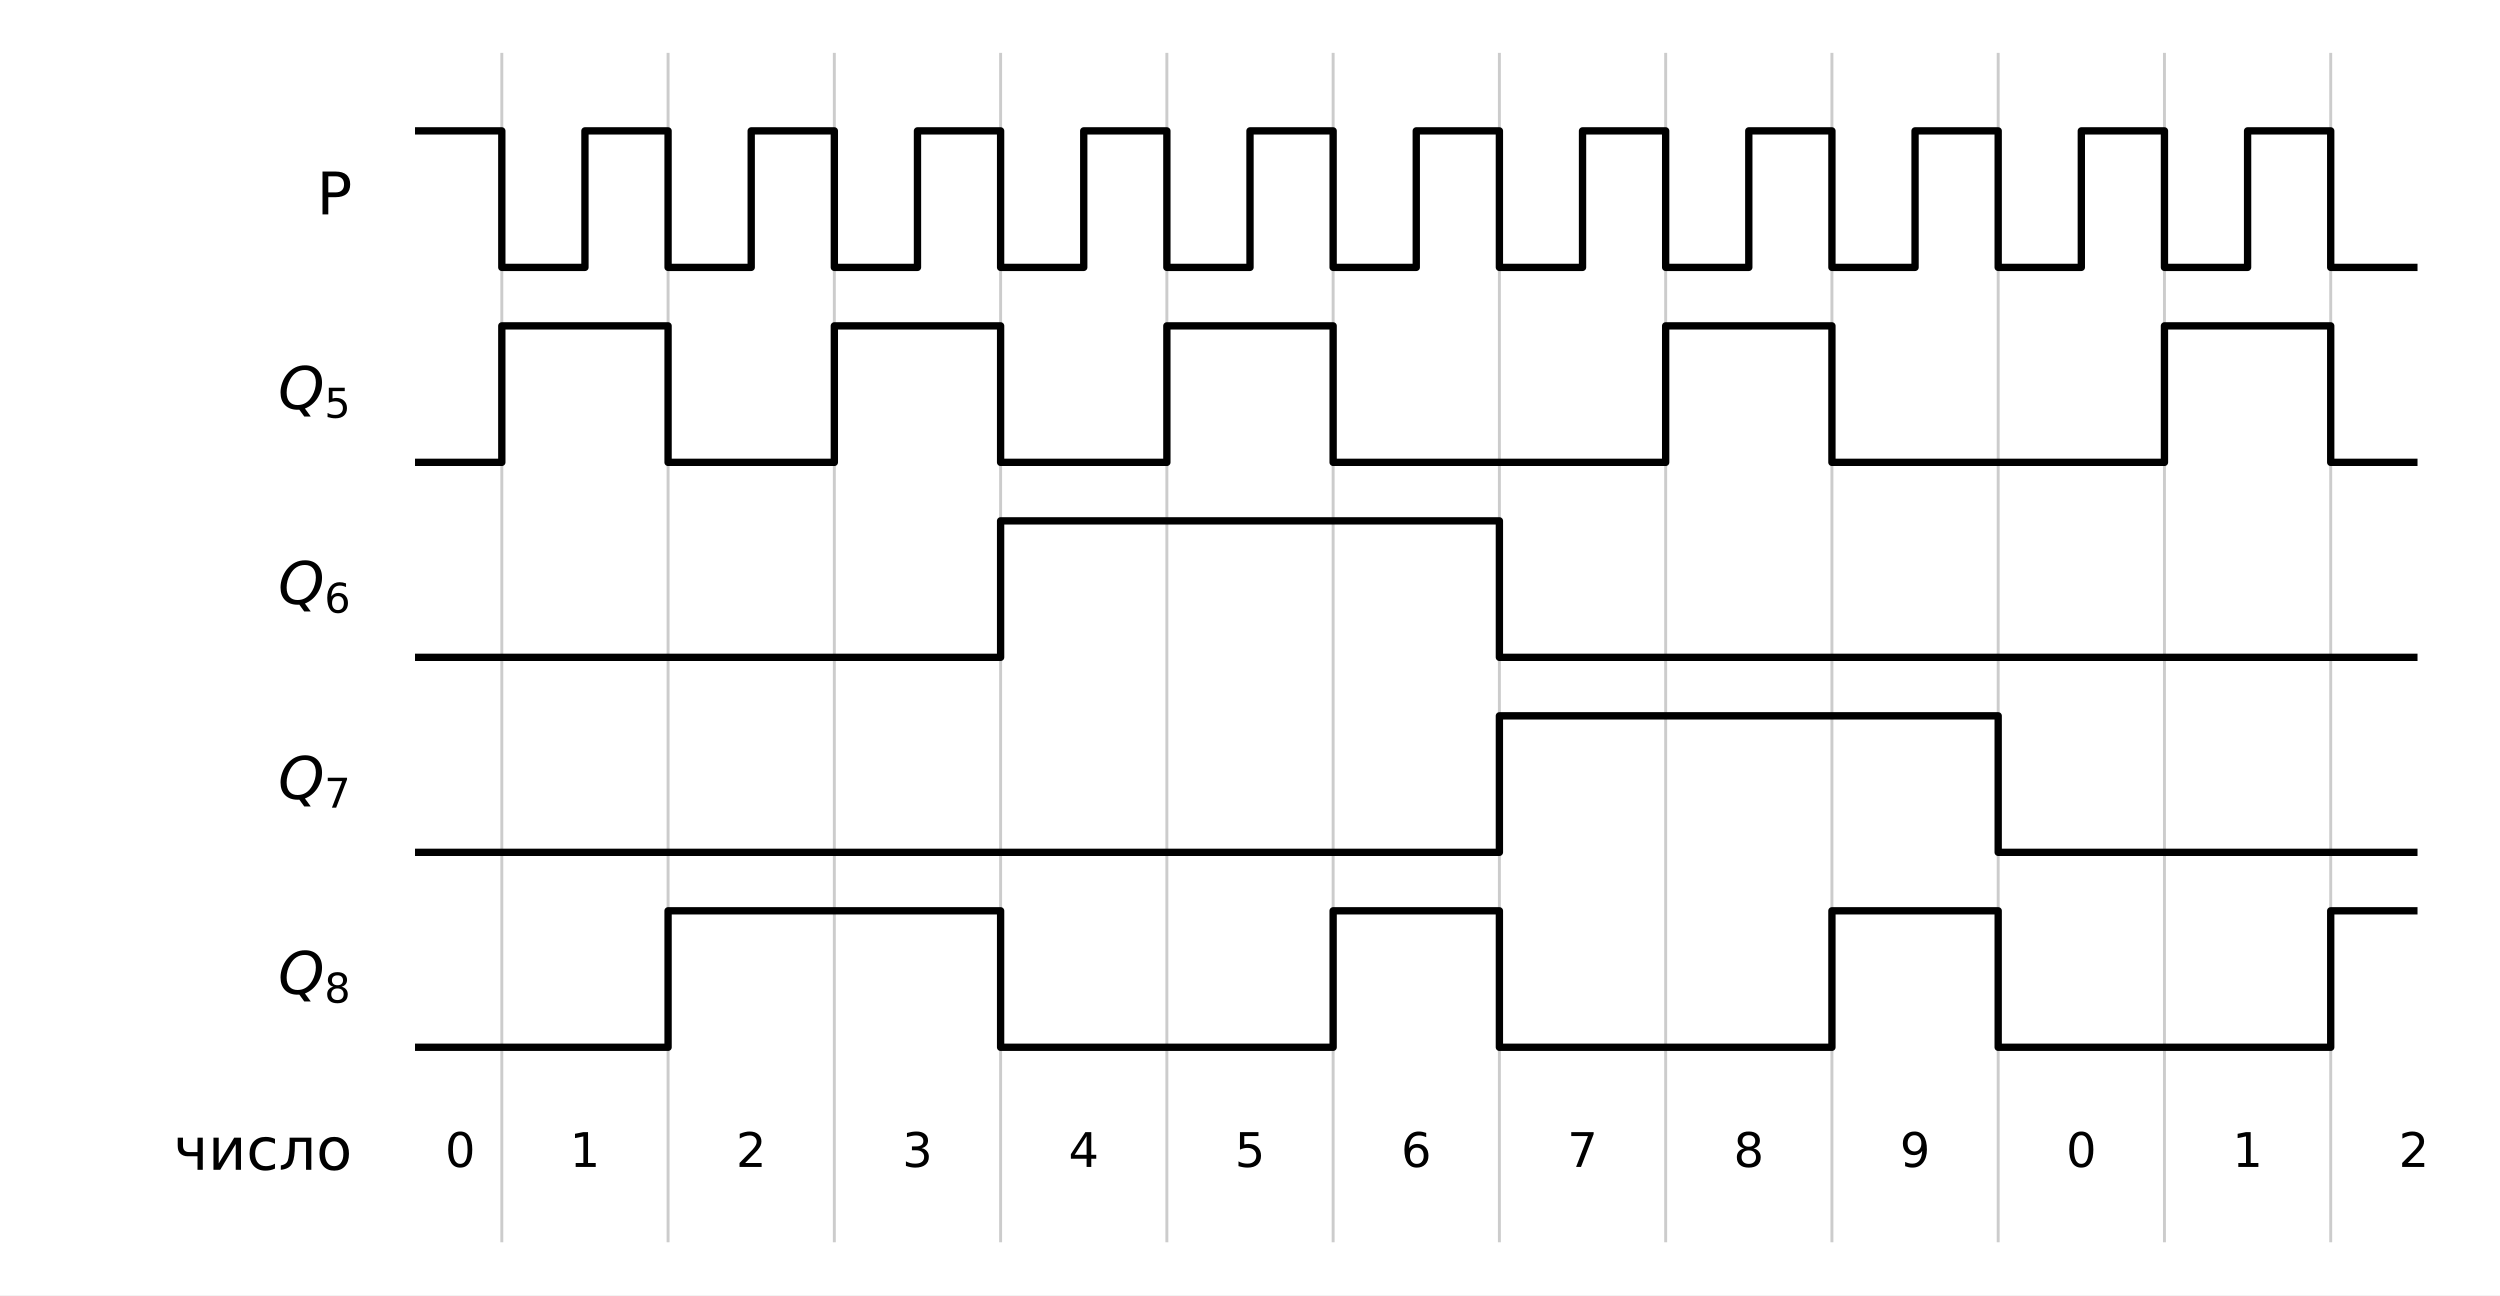
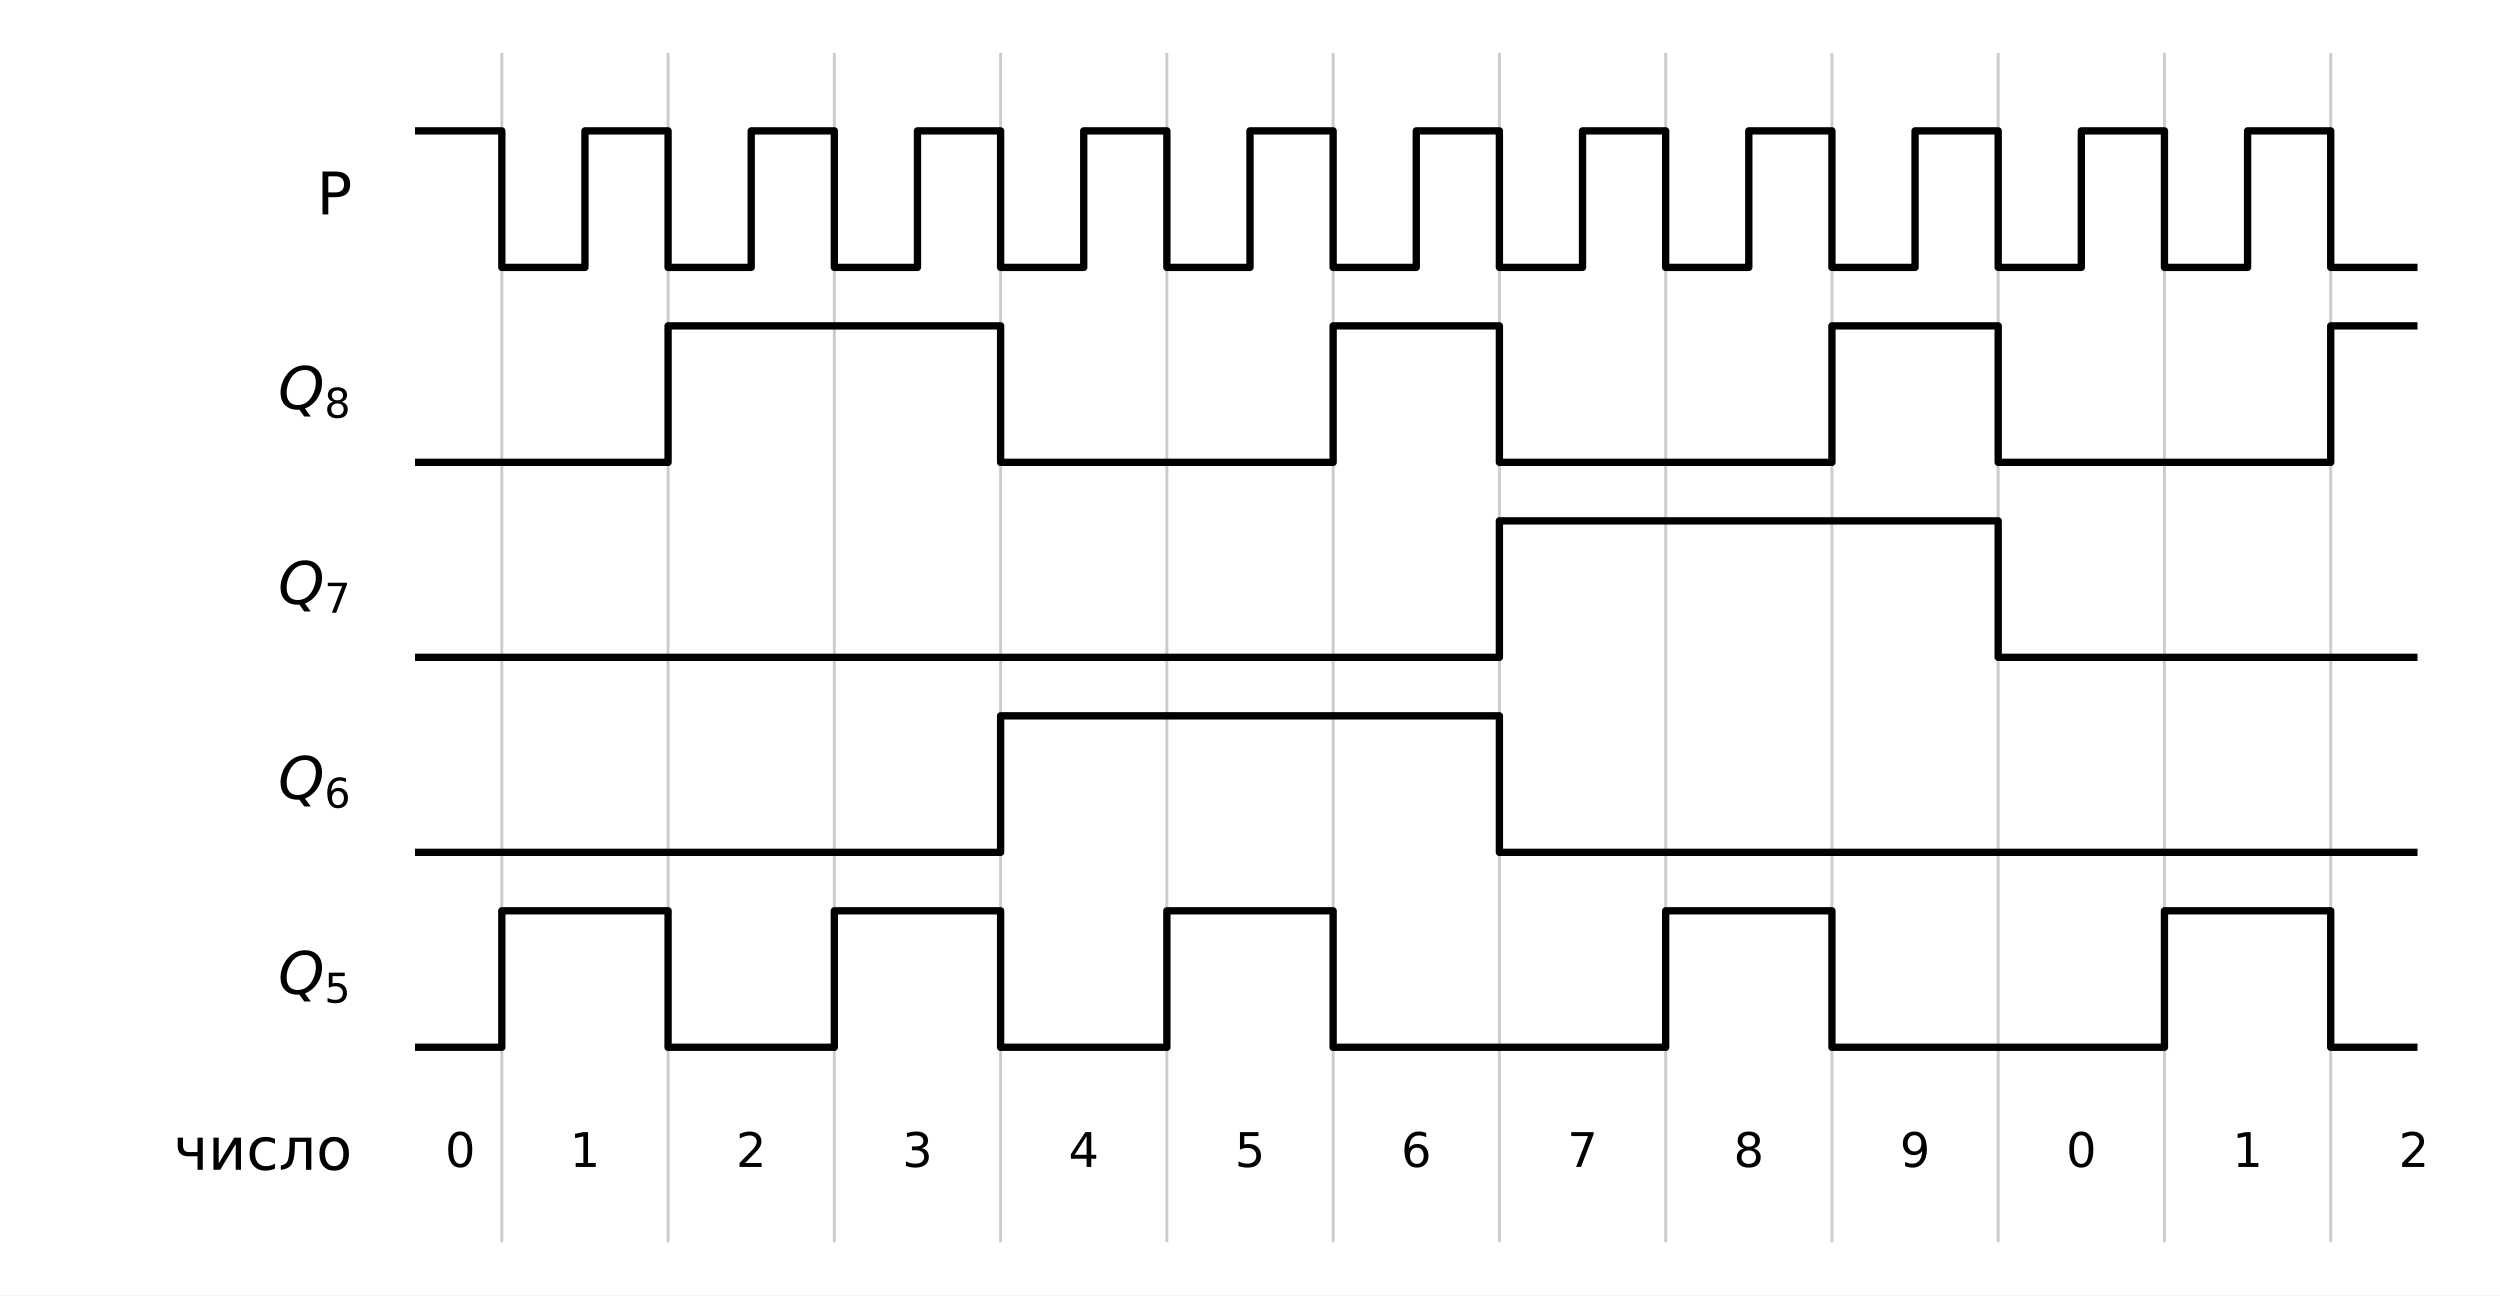
<svg xmlns="http://www.w3.org/2000/svg" xmlns:xlink="http://www.w3.org/1999/xlink" width="340.272pt" height="176.285pt" viewBox="0 0 340.272 176.285" version="1.1">
  <defs>
    <style type="text/css">*{stroke-linejoin: round; stroke-linecap: butt}</style>
  </defs>
  <g id="figure_1">
    <g id="patch_1">
      <path d="M 0 176.285  L 340.272 176.285  L 340.272 0  L 0 0  z " style="fill: #ffffff" />
    </g>
    <g id="axes_1">
      <g id="line2d_1">
-         <path d="M 68.301 169.085  L 68.301 7.2  " clip-path="url(#p3f60940932)" style="fill: none; stroke: #cccccc; stroke-width: 0.4; stroke-linecap: square" />
+         <path d="M 68.301 169.085  L 68.301 7.2  " clip-path="url(#p357d228086)" style="fill: none; stroke: #cccccc; stroke-width: 0.4; stroke-linecap: square" />
      </g>
      <g id="line2d_2">
-         <path d="M 90.931 169.085  L 90.931 7.2  " clip-path="url(#p3f60940932)" style="fill: none; stroke: #cccccc; stroke-width: 0.4; stroke-linecap: square" />
+         <path d="M 90.931 169.085  L 90.931 7.2  " clip-path="url(#p357d228086)" style="fill: none; stroke: #cccccc; stroke-width: 0.4; stroke-linecap: square" />
      </g>
      <g id="line2d_3">
-         <path d="M 113.561 169.085  L 113.561 7.2  " clip-path="url(#p3f60940932)" style="fill: none; stroke: #cccccc; stroke-width: 0.4; stroke-linecap: square" />
+         <path d="M 113.561 169.085  L 113.561 7.2  " clip-path="url(#p357d228086)" style="fill: none; stroke: #cccccc; stroke-width: 0.4; stroke-linecap: square" />
      </g>
      <g id="line2d_4">
-         <path d="M 136.191 169.085  L 136.191 7.2  " clip-path="url(#p3f60940932)" style="fill: none; stroke: #cccccc; stroke-width: 0.4; stroke-linecap: square" />
+         <path d="M 136.191 169.085  L 136.191 7.2  " clip-path="url(#p357d228086)" style="fill: none; stroke: #cccccc; stroke-width: 0.4; stroke-linecap: square" />
      </g>
      <g id="line2d_5">
-         <path d="M 158.821 169.085  L 158.821 7.2  " clip-path="url(#p3f60940932)" style="fill: none; stroke: #cccccc; stroke-width: 0.4; stroke-linecap: square" />
+         <path d="M 158.821 169.085  L 158.821 7.2  " clip-path="url(#p357d228086)" style="fill: none; stroke: #cccccc; stroke-width: 0.4; stroke-linecap: square" />
      </g>
      <g id="line2d_6">
-         <path d="M 181.451 169.085  L 181.451 7.2  " clip-path="url(#p3f60940932)" style="fill: none; stroke: #cccccc; stroke-width: 0.4; stroke-linecap: square" />
+         <path d="M 181.451 169.085  L 181.451 7.2  " clip-path="url(#p357d228086)" style="fill: none; stroke: #cccccc; stroke-width: 0.4; stroke-linecap: square" />
      </g>
      <g id="line2d_7">
-         <path d="M 204.081 169.085  L 204.081 7.2  " clip-path="url(#p3f60940932)" style="fill: none; stroke: #cccccc; stroke-width: 0.4; stroke-linecap: square" />
+         <path d="M 204.081 169.085  L 204.081 7.2  " clip-path="url(#p357d228086)" style="fill: none; stroke: #cccccc; stroke-width: 0.4; stroke-linecap: square" />
      </g>
      <g id="line2d_8">
-         <path d="M 226.711 169.085  L 226.711 7.2  " clip-path="url(#p3f60940932)" style="fill: none; stroke: #cccccc; stroke-width: 0.4; stroke-linecap: square" />
+         <path d="M 226.711 169.085  L 226.711 7.2  " clip-path="url(#p357d228086)" style="fill: none; stroke: #cccccc; stroke-width: 0.4; stroke-linecap: square" />
      </g>
      <g id="line2d_9">
-         <path d="M 249.341 169.085  L 249.341 7.2  " clip-path="url(#p3f60940932)" style="fill: none; stroke: #cccccc; stroke-width: 0.4; stroke-linecap: square" />
+         <path d="M 249.341 169.085  L 249.341 7.2  " clip-path="url(#p357d228086)" style="fill: none; stroke: #cccccc; stroke-width: 0.4; stroke-linecap: square" />
      </g>
      <g id="line2d_10">
-         <path d="M 271.971 169.085  L 271.971 7.2  " clip-path="url(#p3f60940932)" style="fill: none; stroke: #cccccc; stroke-width: 0.4; stroke-linecap: square" />
+         <path d="M 271.971 169.085  L 271.971 7.2  " clip-path="url(#p357d228086)" style="fill: none; stroke: #cccccc; stroke-width: 0.4; stroke-linecap: square" />
      </g>
      <g id="line2d_11">
-         <path d="M 294.601 169.085  L 294.601 7.2  " clip-path="url(#p3f60940932)" style="fill: none; stroke: #cccccc; stroke-width: 0.4; stroke-linecap: square" />
+         <path d="M 294.601 169.085  L 294.601 7.2  " clip-path="url(#p357d228086)" style="fill: none; stroke: #cccccc; stroke-width: 0.4; stroke-linecap: square" />
      </g>
      <g id="line2d_12">
-         <path d="M 317.231 169.085  L 317.231 7.2  " clip-path="url(#p3f60940932)" style="fill: none; stroke: #cccccc; stroke-width: 0.4; stroke-linecap: square" />
+         <path d="M 317.231 169.085  L 317.231 7.2  " clip-path="url(#p357d228086)" style="fill: none; stroke: #cccccc; stroke-width: 0.4; stroke-linecap: square" />
      </g>
      <g id="line2d_13">
-         <path d="M 56.986 17.815  L 68.301 17.815  L 68.301 36.392  L 79.616 36.392  L 79.616 17.815  L 90.931 17.815  L 90.931 36.392  L 102.246 36.392  L 102.246 17.815  L 113.561 17.815  L 113.561 36.392  L 124.876 36.392  L 124.876 17.815  L 136.191 17.815  L 136.191 36.392  L 147.506 36.392  L 147.506 17.815  L 158.821 17.815  L 158.821 36.392  L 170.136 36.392  L 170.136 17.815  L 181.451 17.815  L 181.451 36.392  L 192.766 36.392  L 192.766 17.815  L 204.081 17.815  L 204.081 36.392  L 215.396 36.392  L 215.396 17.815  L 226.711 17.815  L 226.711 36.392  L 238.026 36.392  L 238.026 17.815  L 249.341 17.815  L 249.341 36.392  L 260.656 36.392  L 260.656 17.815  L 271.971 17.815  L 271.971 36.392  L 283.286 36.392  L 283.286 17.815  L 294.601 17.815  L 294.601 36.392  L 305.916 36.392  L 305.916 17.815  L 317.231 17.815  L 317.231 36.392  L 328.546 36.392  " clip-path="url(#p3f60940932)" style="fill: none; stroke: #000000; stroke-linecap: square" />
+         <path d="M 56.986 17.815  L 68.301 17.815  L 68.301 36.392  L 79.616 36.392  L 79.616 17.815  L 90.931 17.815  L 90.931 36.392  L 102.246 36.392  L 102.246 17.815  L 113.561 17.815  L 113.561 36.392  L 124.876 36.392  L 124.876 17.815  L 136.191 17.815  L 136.191 36.392  L 147.506 36.392  L 147.506 17.815  L 158.821 17.815  L 158.821 36.392  L 170.136 36.392  L 170.136 17.815  L 181.451 17.815  L 181.451 36.392  L 192.766 36.392  L 192.766 17.815  L 204.081 17.815  L 204.081 36.392  L 215.396 36.392  L 215.396 17.815  L 226.711 17.815  L 226.711 36.392  L 238.026 36.392  L 238.026 17.815  L 249.341 17.815  L 249.341 36.392  L 260.656 36.392  L 260.656 17.815  L 271.971 17.815  L 271.971 36.392  L 283.286 36.392  L 283.286 17.815  L 294.601 17.815  L 294.601 36.392  L 305.916 36.392  L 305.916 17.815  L 317.231 17.815  L 317.231 36.392  L 328.546 36.392  " clip-path="url(#p357d228086)" style="fill: none; stroke: #000000; stroke-linecap: square" />
      </g>
      <g id="line2d_14">
-         <path d="M 56.986 62.931  L 68.301 62.931  L 68.301 44.354  L 90.931 44.354  L 90.931 62.931  L 113.561 62.931  L 113.561 44.354  L 136.191 44.354  L 136.191 62.931  L 158.821 62.931  L 158.821 44.354  L 181.451 44.354  L 181.451 62.931  L 204.081 62.931  L 204.081 62.931  L 226.711 62.931  L 226.711 44.354  L 249.341 44.354  L 249.341 62.931  L 271.971 62.931  L 271.971 62.931  L 294.601 62.931  L 294.601 44.354  L 317.231 44.354  L 317.231 62.931  L 328.546 62.931  " clip-path="url(#p3f60940932)" style="fill: none; stroke: #000000; stroke-linecap: square" />
+         <path d="M 56.986 62.931  L 68.301 62.931  L 68.301 62.931  L 90.931 62.931  L 90.931 44.354  L 113.561 44.354  L 113.561 44.354  L 136.191 44.354  L 136.191 62.931  L 158.821 62.931  L 158.821 62.931  L 181.451 62.931  L 181.451 44.354  L 204.081 44.354  L 204.081 62.931  L 226.711 62.931  L 226.711 62.931  L 249.341 62.931  L 249.341 44.354  L 271.971 44.354  L 271.971 62.931  L 294.601 62.931  L 294.601 62.931  L 317.231 62.931  L 317.231 44.354  L 328.546 44.354  " clip-path="url(#p357d228086)" style="fill: none; stroke: #000000; stroke-linecap: square" />
      </g>
      <g id="line2d_15">
-         <path d="M 56.986 89.469  L 68.301 89.469  L 68.301 89.469  L 90.931 89.469  L 90.931 89.469  L 113.561 89.469  L 113.561 89.469  L 136.191 89.469  L 136.191 70.892  L 158.821 70.892  L 158.821 70.892  L 181.451 70.892  L 181.451 70.892  L 204.081 70.892  L 204.081 89.469  L 226.711 89.469  L 226.711 89.469  L 249.341 89.469  L 249.341 89.469  L 271.971 89.469  L 271.971 89.469  L 294.601 89.469  L 294.601 89.469  L 317.231 89.469  L 317.231 89.469  L 328.546 89.469  " clip-path="url(#p3f60940932)" style="fill: none; stroke: #000000; stroke-linecap: square" />
+         <path d="M 56.986 89.469  L 68.301 89.469  L 68.301 89.469  L 90.931 89.469  L 90.931 89.469  L 113.561 89.469  L 113.561 89.469  L 136.191 89.469  L 136.191 89.469  L 158.821 89.469  L 158.821 89.469  L 181.451 89.469  L 181.451 89.469  L 204.081 89.469  L 204.081 70.892  L 226.711 70.892  L 226.711 70.892  L 249.341 70.892  L 249.341 70.892  L 271.971 70.892  L 271.971 89.469  L 294.601 89.469  L 294.601 89.469  L 317.231 89.469  L 317.231 89.469  L 328.546 89.469  " clip-path="url(#p357d228086)" style="fill: none; stroke: #000000; stroke-linecap: square" />
      </g>
      <g id="line2d_16">
-         <path d="M 56.986 116.008  L 68.301 116.008  L 68.301 116.008  L 90.931 116.008  L 90.931 116.008  L 113.561 116.008  L 113.561 116.008  L 136.191 116.008  L 136.191 116.008  L 158.821 116.008  L 158.821 116.008  L 181.451 116.008  L 181.451 116.008  L 204.081 116.008  L 204.081 97.431  L 226.711 97.431  L 226.711 97.431  L 249.341 97.431  L 249.341 97.431  L 271.971 97.431  L 271.971 116.008  L 294.601 116.008  L 294.601 116.008  L 317.231 116.008  L 317.231 116.008  L 328.546 116.008  " clip-path="url(#p3f60940932)" style="fill: none; stroke: #000000; stroke-linecap: square" />
+         <path d="M 56.986 116.008  L 68.301 116.008  L 68.301 116.008  L 90.931 116.008  L 90.931 116.008  L 113.561 116.008  L 113.561 116.008  L 136.191 116.008  L 136.191 97.431  L 158.821 97.431  L 158.821 97.431  L 181.451 97.431  L 181.451 97.431  L 204.081 97.431  L 204.081 116.008  L 226.711 116.008  L 226.711 116.008  L 249.341 116.008  L 249.341 116.008  L 271.971 116.008  L 271.971 116.008  L 294.601 116.008  L 294.601 116.008  L 317.231 116.008  L 317.231 116.008  L 328.546 116.008  " clip-path="url(#p357d228086)" style="fill: none; stroke: #000000; stroke-linecap: square" />
      </g>
      <g id="line2d_17">
-         <path d="M 56.986 142.546  L 68.301 142.546  L 68.301 142.546  L 90.931 142.546  L 90.931 123.969  L 113.561 123.969  L 113.561 123.969  L 136.191 123.969  L 136.191 142.546  L 158.821 142.546  L 158.821 142.546  L 181.451 142.546  L 181.451 123.969  L 204.081 123.969  L 204.081 142.546  L 226.711 142.546  L 226.711 142.546  L 249.341 142.546  L 249.341 123.969  L 271.971 123.969  L 271.971 142.546  L 294.601 142.546  L 294.601 142.546  L 317.231 142.546  L 317.231 123.969  L 328.546 123.969  " clip-path="url(#p3f60940932)" style="fill: none; stroke: #000000; stroke-linecap: square" />
+         <path d="M 56.986 142.546  L 68.301 142.546  L 68.301 123.969  L 90.931 123.969  L 90.931 142.546  L 113.561 142.546  L 113.561 123.969  L 136.191 123.969  L 136.191 142.546  L 158.821 142.546  L 158.821 123.969  L 181.451 123.969  L 181.451 142.546  L 204.081 142.546  L 204.081 142.546  L 226.711 142.546  L 226.711 123.969  L 249.341 123.969  L 249.341 142.546  L 271.971 142.546  L 271.971 142.546  L 294.601 142.546  L 294.601 123.969  L 317.231 123.969  L 317.231 142.546  L 328.546 142.546  " clip-path="url(#p357d228086)" style="fill: none; stroke: #000000; stroke-linecap: square" />
      </g>
      <g id="text_1">
        <g transform="translate(43.11025 29.18199) scale(0.08 -0.08)">
          <defs>
            <path id="DejaVuSans-33" d="M 1259 4147  L 1259 2394  L 2053 2394  Q 2494 2394 2734 2622  Q 2975 2850 2975 3272  Q 2975 3691 2734 3919  Q 2494 4147 2053 4147  L 1259 4147  z M 628 4666  L 2053 4666  Q 2838 4666 3239 4311  Q 3641 3956 3641 3272  Q 3641 2581 3239 2228  Q 2838 1875 2053 1875  L 1259 1875  L 1259 0  L 628 0  L 628 4666  z " transform="scale(0.015625)" />
          </defs>
          <use xlink:href="#DejaVuSans-33" />
        </g>
      </g>
      <g id="text_2">
        <g transform="translate(37.854 55.72049) scale(0.08 -0.08)">
          <defs>
            <path id="DejaVuSans-Oblique-34" d="M 2309 -84  Q 2275 -88 2237 -89  Q 2200 -91 2125 -91  Q 1250 -91 756 411  Q 263 913 263 1797  Q 263 2319 452 2844  Q 641 3369 978 3788  Q 1369 4269 1858 4509  Q 2347 4750 2938 4750  Q 3794 4750 4287 4245  Q 4781 3741 4781 2869  Q 4781 1928 4265 1147  Q 3750 366 2919 44  L 3553 -825  L 2847 -825  L 2309 -84  z M 2919 4238  Q 2400 4238 2003 3986  Q 1606 3734 1313 3219  Q 1125 2891 1026 2522  Q 928 2153 928 1778  Q 928 1128 1239 775  Q 1550 422 2119 422  Q 2631 422 3032 676  Q 3434 931 3719 1434  Q 3909 1772 4009 2142  Q 4109 2513 4109 2881  Q 4109 3528 3796 3883  Q 3484 4238 2919 4238  z " transform="scale(0.015625)" />
-             <path id="DejaVuSans-18" d="M 691 4666  L 3169 4666  L 3169 4134  L 1269 4134  L 1269 2991  Q 1406 3038 1543 3061  Q 1681 3084 1819 3084  Q 2600 3084 3056 2656  Q 3513 2228 3513 1497  Q 3513 744 3044 326  Q 2575 -91 1722 -91  Q 1428 -91 1123 -41  Q 819 9 494 109  L 494 744  Q 775 591 1075 516  Q 1375 441 1709 441  Q 2250 441 2565 725  Q 2881 1009 2881 1497  Q 2881 1984 2565 2268  Q 2250 2553 1709 2553  Q 1456 2553 1204 2497  Q 953 2441 691 2322  L 691 4666  z " transform="scale(0.015625)" />
-           </defs>
-           <use xlink:href="#DejaVuSans-Oblique-34" transform="translate(0 0.78125)" />
-           <use xlink:href="#DejaVuSans-18" transform="translate(78.71094 -14.2187) scale(0.7)" />
+             <path id="DejaVuSans-1b" d="M 2034 2216  Q 1584 2216 1326 1975  Q 1069 1734 1069 1313  Q 1069 891 1326 650  Q 1584 409 2034 409  Q 2484 409 2743 651  Q 3003 894 3003 1313  Q 3003 1734 2745 1975  Q 2488 2216 2034 2216  z M 1403 2484  Q 997 2584 770 2862  Q 544 3141 544 3541  Q 544 4100 942 4425  Q 1341 4750 2034 4750  Q 2731 4750 3128 4425  Q 3525 4100 3525 3541  Q 3525 3141 3298 2862  Q 3072 2584 2669 2484  Q 3125 2378 3379 2068  Q 3634 1759 3634 1313  Q 3634 634 3220 271  Q 2806 -91 2034 -91  Q 1263 -91 848 271  Q 434 634 434 1313  Q 434 1759 690 2068  Q 947 2378 1403 2484  z M 1172 3481  Q 1172 3119 1398 2916  Q 1625 2713 2034 2713  Q 2441 2713 2670 2916  Q 2900 3119 2900 3481  Q 2900 3844 2670 4047  Q 2441 4250 2034 4250  Q 1625 4250 1398 4047  Q 1172 3844 1172 3481  z " transform="scale(0.015625)" />
+           </defs>
+           <use xlink:href="#DejaVuSans-Oblique-34" transform="translate(0 0.78125)" />
+           <use xlink:href="#DejaVuSans-1b" transform="translate(78.71094 -14.2187) scale(0.7)" />
        </g>
      </g>
      <g id="text_3">
        <g transform="translate(37.854 82.25898) scale(0.08 -0.08)">
          <defs>
-             <path id="DejaVuSans-19" d="M 2113 2584  Q 1688 2584 1439 2293  Q 1191 2003 1191 1497  Q 1191 994 1439 701  Q 1688 409 2113 409  Q 2538 409 2786 701  Q 3034 994 3034 1497  Q 3034 2003 2786 2293  Q 2538 2584 2113 2584  z M 3366 4563  L 3366 3988  Q 3128 4100 2886 4159  Q 2644 4219 2406 4219  Q 1781 4219 1451 3797  Q 1122 3375 1075 2522  Q 1259 2794 1537 2939  Q 1816 3084 2150 3084  Q 2853 3084 3261 2657  Q 3669 2231 3669 1497  Q 3669 778 3244 343  Q 2819 -91 2113 -91  Q 1303 -91 875 529  Q 447 1150 447 2328  Q 447 3434 972 4092  Q 1497 4750 2381 4750  Q 2619 4750 2861 4703  Q 3103 4656 3366 4563  z " transform="scale(0.015625)" />
-           </defs>
-           <use xlink:href="#DejaVuSans-Oblique-34" transform="translate(0 0.78125)" />
-           <use xlink:href="#DejaVuSans-19" transform="translate(78.71094 -14.2187) scale(0.7)" />
+             <path id="DejaVuSans-1a" d="M 525 4666  L 3525 4666  L 3525 4397  L 1831 0  L 1172 0  L 2766 4134  L 525 4134  L 525 4666  z " transform="scale(0.015625)" />
+           </defs>
+           <use xlink:href="#DejaVuSans-Oblique-34" transform="translate(0 0.78125)" />
+           <use xlink:href="#DejaVuSans-1a" transform="translate(78.71094 -14.2187) scale(0.7)" />
        </g>
      </g>
      <g id="text_4">
        <g transform="translate(37.854 108.7975) scale(0.08 -0.08)">
          <defs>
-             <path id="DejaVuSans-1a" d="M 525 4666  L 3525 4666  L 3525 4397  L 1831 0  L 1172 0  L 2766 4134  L 525 4134  L 525 4666  z " transform="scale(0.015625)" />
-           </defs>
-           <use xlink:href="#DejaVuSans-Oblique-34" transform="translate(0 0.78125)" />
-           <use xlink:href="#DejaVuSans-1a" transform="translate(78.71094 -14.2187) scale(0.7)" />
+             <path id="DejaVuSans-19" d="M 2113 2584  Q 1688 2584 1439 2293  Q 1191 2003 1191 1497  Q 1191 994 1439 701  Q 1688 409 2113 409  Q 2538 409 2786 701  Q 3034 994 3034 1497  Q 3034 2003 2786 2293  Q 2538 2584 2113 2584  z M 3366 4563  L 3366 3988  Q 3128 4100 2886 4159  Q 2644 4219 2406 4219  Q 1781 4219 1451 3797  Q 1122 3375 1075 2522  Q 1259 2794 1537 2939  Q 1816 3084 2150 3084  Q 2853 3084 3261 2657  Q 3669 2231 3669 1497  Q 3669 778 3244 343  Q 2819 -91 2113 -91  Q 1303 -91 875 529  Q 447 1150 447 2328  Q 447 3434 972 4092  Q 1497 4750 2381 4750  Q 2619 4750 2861 4703  Q 3103 4656 3366 4563  z " transform="scale(0.015625)" />
+           </defs>
+           <use xlink:href="#DejaVuSans-Oblique-34" transform="translate(0 0.78125)" />
+           <use xlink:href="#DejaVuSans-19" transform="translate(78.71094 -14.2187) scale(0.7)" />
        </g>
      </g>
      <g id="text_5">
        <g transform="translate(37.854 135.336) scale(0.08 -0.08)">
          <defs>
-             <path id="DejaVuSans-1b" d="M 2034 2216  Q 1584 2216 1326 1975  Q 1069 1734 1069 1313  Q 1069 891 1326 650  Q 1584 409 2034 409  Q 2484 409 2743 651  Q 3003 894 3003 1313  Q 3003 1734 2745 1975  Q 2488 2216 2034 2216  z M 1403 2484  Q 997 2584 770 2862  Q 544 3141 544 3541  Q 544 4100 942 4425  Q 1341 4750 2034 4750  Q 2731 4750 3128 4425  Q 3525 4100 3525 3541  Q 3525 3141 3298 2862  Q 3072 2584 2669 2484  Q 3125 2378 3379 2068  Q 3634 1759 3634 1313  Q 3634 634 3220 271  Q 2806 -91 2034 -91  Q 1263 -91 848 271  Q 434 634 434 1313  Q 434 1759 690 2068  Q 947 2378 1403 2484  z M 1172 3481  Q 1172 3119 1398 2916  Q 1625 2713 2034 2713  Q 2441 2713 2670 2916  Q 2900 3119 2900 3481  Q 2900 3844 2670 4047  Q 2441 4250 2034 4250  Q 1625 4250 1398 4047  Q 1172 3844 1172 3481  z " transform="scale(0.015625)" />
-           </defs>
-           <use xlink:href="#DejaVuSans-Oblique-34" transform="translate(0 0.78125)" />
-           <use xlink:href="#DejaVuSans-1b" transform="translate(78.71094 -14.2187) scale(0.7)" />
+             <path id="DejaVuSans-18" d="M 691 4666  L 3169 4666  L 3169 4134  L 1269 4134  L 1269 2991  Q 1406 3038 1543 3061  Q 1681 3084 1819 3084  Q 2600 3084 3056 2656  Q 3513 2228 3513 1497  Q 3513 744 3044 326  Q 2575 -91 1722 -91  Q 1428 -91 1123 -41  Q 819 9 494 109  L 494 744  Q 775 591 1075 516  Q 1375 441 1709 441  Q 2250 441 2565 725  Q 2881 1009 2881 1497  Q 2881 1984 2565 2268  Q 2250 2553 1709 2553  Q 1456 2553 1204 2497  Q 953 2441 691 2322  L 691 4666  z " transform="scale(0.015625)" />
+           </defs>
+           <use xlink:href="#DejaVuSans-Oblique-34" transform="translate(0 0.78125)" />
+           <use xlink:href="#DejaVuSans-18" transform="translate(78.71094 -14.2187) scale(0.7)" />
        </g>
      </g>
      <g id="text_6">
        <g transform="translate(60.57569 158.831) scale(0.065 -0.065)">
          <defs>
            <path id="DejaVuSans-13" d="M 2034 4250  Q 1547 4250 1301 3770  Q 1056 3291 1056 2328  Q 1056 1369 1301 889  Q 1547 409 2034 409  Q 2525 409 2770 889  Q 3016 1369 3016 2328  Q 3016 3291 2770 3770  Q 2525 4250 2034 4250  z M 2034 4750  Q 2819 4750 3233 4129  Q 3647 3509 3647 2328  Q 3647 1150 3233 529  Q 2819 -91 2034 -91  Q 1250 -91 836 529  Q 422 1150 422 2328  Q 422 3509 836 4129  Q 1250 4750 2034 4750  z " transform="scale(0.015625)" />
          </defs>
          <use xlink:href="#DejaVuSans-13" />
        </g>
      </g>
      <g id="text_7">
        <g transform="translate(77.54819 158.831) scale(0.065 -0.065)">
          <defs>
            <path id="DejaVuSans-14" d="M 794 531  L 1825 531  L 1825 4091  L 703 3866  L 703 4441  L 1819 4666  L 2450 4666  L 2450 531  L 3481 531  L 3481 0  L 794 0  L 794 531  z " transform="scale(0.015625)" />
          </defs>
          <use xlink:href="#DejaVuSans-14" />
        </g>
      </g>
      <g id="text_8">
        <g transform="translate(100.1782 158.831) scale(0.065 -0.065)">
          <defs>
            <path id="DejaVuSans-15" d="M 1228 531  L 3431 531  L 3431 0  L 469 0  L 469 531  Q 828 903 1448 1529  Q 2069 2156 2228 2338  Q 2531 2678 2651 2914  Q 2772 3150 2772 3378  Q 2772 3750 2511 3984  Q 2250 4219 1831 4219  Q 1534 4219 1204 4116  Q 875 4013 500 3803  L 500 4441  Q 881 4594 1212 4672  Q 1544 4750 1819 4750  Q 2544 4750 2975 4387  Q 3406 4025 3406 3419  Q 3406 3131 3298 2873  Q 3191 2616 2906 2266  Q 2828 2175 2409 1742  Q 1991 1309 1228 531  z " transform="scale(0.015625)" />
          </defs>
          <use xlink:href="#DejaVuSans-15" />
        </g>
      </g>
      <g id="text_9">
        <g transform="translate(122.8082 158.831) scale(0.065 -0.065)">
          <defs>
            <path id="DejaVuSans-16" d="M 2597 2516  Q 3050 2419 3304 2112  Q 3559 1806 3559 1356  Q 3559 666 3084 287  Q 2609 -91 1734 -91  Q 1441 -91 1130 -33  Q 819 25 488 141  L 488 750  Q 750 597 1062 519  Q 1375 441 1716 441  Q 2309 441 2620 675  Q 2931 909 2931 1356  Q 2931 1769 2642 2001  Q 2353 2234 1838 2234  L 1294 2234  L 1294 2753  L 1863 2753  Q 2328 2753 2575 2939  Q 2822 3125 2822 3475  Q 2822 3834 2567 4026  Q 2313 4219 1838 4219  Q 1578 4219 1281 4162  Q 984 4106 628 3988  L 628 4550  Q 988 4650 1302 4700  Q 1616 4750 1894 4750  Q 2613 4750 3031 4423  Q 3450 4097 3450 3541  Q 3450 3153 3228 2886  Q 3006 2619 2597 2516  z " transform="scale(0.015625)" />
          </defs>
          <use xlink:href="#DejaVuSans-16" />
        </g>
      </g>
      <g id="text_10">
        <g transform="translate(145.4382 158.831) scale(0.065 -0.065)">
          <defs>
            <path id="DejaVuSans-17" d="M 2419 4116  L 825 1625  L 2419 1625  L 2419 4116  z M 2253 4666  L 3047 4666  L 3047 1625  L 3713 1625  L 3713 1100  L 3047 1100  L 3047 0  L 2419 0  L 2419 1100  L 313 1100  L 313 1709  L 2253 4666  z " transform="scale(0.015625)" />
          </defs>
          <use xlink:href="#DejaVuSans-17" />
        </g>
      </g>
      <g id="text_11">
        <g transform="translate(168.0682 158.831) scale(0.065 -0.065)">
          <use xlink:href="#DejaVuSans-18" />
        </g>
      </g>
      <g id="text_12">
        <g transform="translate(190.6982 158.831) scale(0.065 -0.065)">
          <use xlink:href="#DejaVuSans-19" />
        </g>
      </g>
      <g id="text_13">
        <g transform="translate(213.3282 158.831) scale(0.065 -0.065)">
          <use xlink:href="#DejaVuSans-1a" />
        </g>
      </g>
      <g id="text_14">
        <g transform="translate(235.9582 158.831) scale(0.065 -0.065)">
          <use xlink:href="#DejaVuSans-1b" />
        </g>
      </g>
      <g id="text_15">
        <g transform="translate(258.5882 158.831) scale(0.065 -0.065)">
          <defs>
            <path id="DejaVuSans-1c" d="M 703 97  L 703 672  Q 941 559 1184 500  Q 1428 441 1663 441  Q 2288 441 2617 861  Q 2947 1281 2994 2138  Q 2813 1869 2534 1725  Q 2256 1581 1919 1581  Q 1219 1581 811 2004  Q 403 2428 403 3163  Q 403 3881 828 4315  Q 1253 4750 1959 4750  Q 2769 4750 3195 4129  Q 3622 3509 3622 2328  Q 3622 1225 3098 567  Q 2575 -91 1691 -91  Q 1453 -91 1209 -44  Q 966 3 703 97  z M 1959 2075  Q 2384 2075 2632 2365  Q 2881 2656 2881 3163  Q 2881 3666 2632 3958  Q 2384 4250 1959 4250  Q 1534 4250 1286 3958  Q 1038 3666 1038 3163  Q 1038 2656 1286 2365  Q 1534 2075 1959 2075  z " transform="scale(0.015625)" />
          </defs>
          <use xlink:href="#DejaVuSans-1c" />
        </g>
      </g>
      <g id="text_16">
        <g transform="translate(281.2182 158.831) scale(0.065 -0.065)">
          <use xlink:href="#DejaVuSans-13" />
        </g>
      </g>
      <g id="text_17">
        <g transform="translate(303.8482 158.831) scale(0.065 -0.065)">
          <use xlink:href="#DejaVuSans-14" />
        </g>
      </g>
      <g id="text_18">
        <g transform="translate(326.4782 158.831) scale(0.065 -0.065)">
          <use xlink:href="#DejaVuSans-15" />
        </g>
      </g>
      <g id="text_19">
        <g transform="translate(23.6015 159.2206) scale(0.08 -0.08)">
          <defs>
            <path id="DejaVuSans-3db" d="M 2625 0  L 2625 1472  L 1553 1472  Q 1075 1472 756 1769  Q 469 2038 469 2613  L 469 3500  L 1044 3500  L 1044 2666  Q 1044 2300 1206 2116  Q 1372 1931 1697 1931  L 2625 1931  L 2625 3500  L 3200 3500  L 3200 0  L 2625 0  z " transform="scale(0.015625)" />
            <path id="DejaVuSans-3cc" d="M 3578 3500  L 3578 0  L 3006 0  L 3006 2809  L 1319 0  L 581 0  L 581 3500  L 1153 3500  L 1153 697  L 2838 3500  L 3578 3500  z " transform="scale(0.015625)" />
            <path id="DejaVuSans-3d5" d="M 3122 3366  L 3122 2828  Q 2878 2963 2633 3030  Q 2388 3097 2138 3097  Q 1578 3097 1268 2742  Q 959 2388 959 1747  Q 959 1106 1268 751  Q 1578 397 2138 397  Q 2388 397 2633 464  Q 2878 531 3122 666  L 3122 134  Q 2881 22 2623 -34  Q 2366 -91 2075 -91  Q 1284 -91 818 406  Q 353 903 353 1747  Q 353 2603 823 3093  Q 1294 3584 2113 3584  Q 2378 3584 2631 3529  Q 2884 3475 3122 3366  z " transform="scale(0.015625)" />
            <path id="DejaVuSans-3cf" d="M 238 0  L 238 478  Q 806 566 981 959  Q 1194 1513 1194 2928  L 1194 3500  L 3559 3500  L 3559 0  L 2984 0  L 2984 3041  L 1769 3041  L 1769 2694  Q 1769 1344 1494 738  Q 1200 91 238 0  z " transform="scale(0.015625)" />
            <path id="DejaVuSans-3d2" d="M 1959 3097  Q 1497 3097 1228 2736  Q 959 2375 959 1747  Q 959 1119 1226 758  Q 1494 397 1959 397  Q 2419 397 2687 759  Q 2956 1122 2956 1747  Q 2956 2369 2687 2733  Q 2419 3097 1959 3097  z M 1959 3584  Q 2709 3584 3137 3096  Q 3566 2609 3566 1747  Q 3566 888 3137 398  Q 2709 -91 1959 -91  Q 1206 -91 779 398  Q 353 888 353 1747  Q 353 2609 779 3096  Q 1206 3584 1959 3584  z " transform="scale(0.015625)" />
          </defs>
          <use xlink:href="#DejaVuSans-3db" />
          <use xlink:href="#DejaVuSans-3cc" transform="translate(59.07812 0)" />
          <use xlink:href="#DejaVuSans-3d5" transform="translate(124.0625 0)" />
          <use xlink:href="#DejaVuSans-3cf" transform="translate(179.0469 0)" />
          <use xlink:href="#DejaVuSans-3d2" transform="translate(242.9688 0)" />
        </g>
      </g>
    </g>
  </g>
  <defs>
-     <clipPath id="p3f60940932">
+     <clipPath id="p357d228086">
      <rect x="7.2" y="7.2" width="325.872" height="161.885" />
    </clipPath>
  </defs>
</svg>
